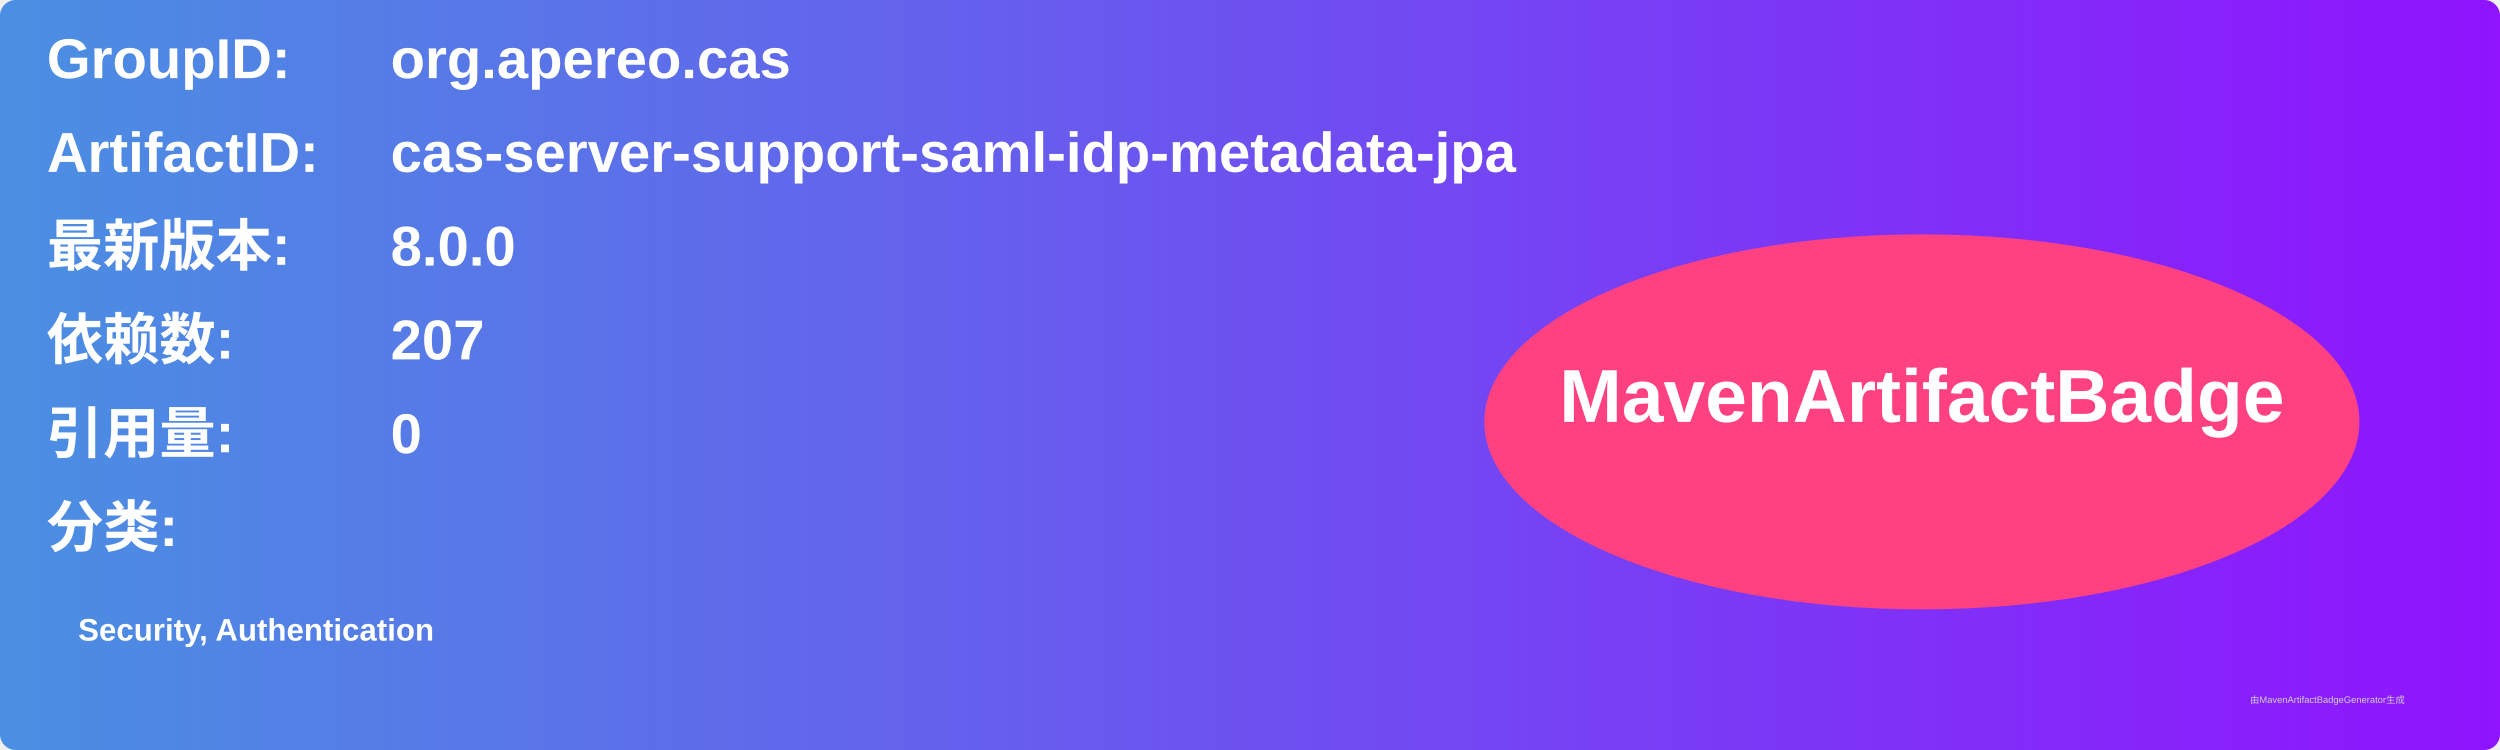
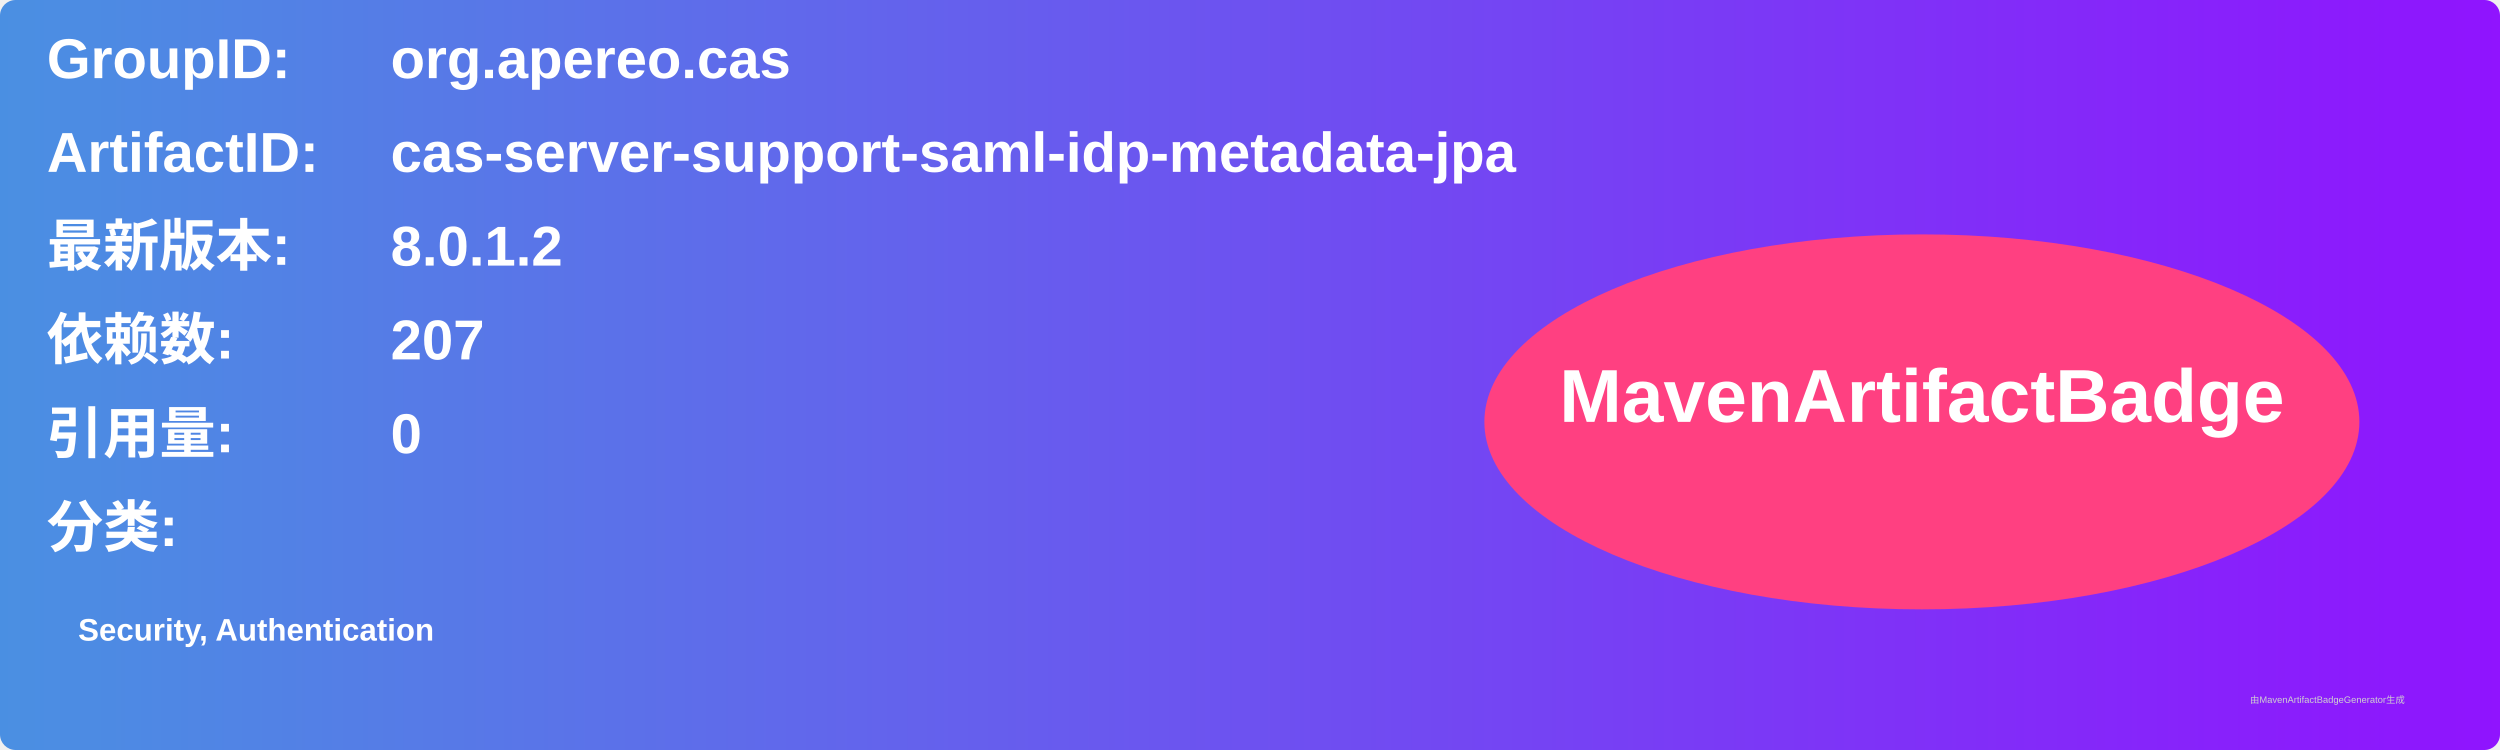
<svg xmlns="http://www.w3.org/2000/svg" width="800" height="240" viewBox="0 0 800 240">
  <linearGradient id="grad" x1="0%" y1="0%" x2="100%" y2="0%">
    <stop offset="0%" stop-color="#4a90e2" />
    <stop offset="100%" stop-color="#9013fe" />
  </linearGradient>
  <rect width="100%" height="100%" rx="5" ry="5" fill="url(#grad)" />
  <g transform="translate(15, 15)">
    <text x="0" y="10" font-family="Arial" font-size="18" fill="white" font-weight="bold" width="260">GroupID:</text>
    <text x="110" y="10" font-family="Arial" font-size="18" fill="white" font-weight="bold" width="460">org.apereo.cas</text>
    <text x="0" y="40" font-family="Arial" font-size="18" fill="white" font-weight="bold" width="260">ArtifactID:</text>
    <text x="110" y="40" font-family="Arial" font-size="18" fill="white" font-weight="bold" width="460">cas-server-support-saml-idp-metadata-jpa</text>
    <text x="0" y="70" font-family="Arial" font-size="18" fill="white" font-weight="bold">最新版本:</text>
    <text x="110" y="70" font-family="Arial" font-size="18" fill="white" font-weight="bold">
-       <tspan font-weight="bold">8.0.0</tspan>
+       <tspan font-weight="bold">8.0.1.2</tspan>
    </text>
    <text x="0" y="100" font-family="Arial" font-size="18" fill="white" font-weight="bold">依赖数: </text>
    <text x="110" y="100" font-family="Arial" font-size="18" fill="white">
      <tspan font-weight="bold">207</tspan>
    </text>
    <text x="0" y="130" font-family="Arial" font-size="18" fill="white" font-weight="bold">引用量: </text>
    <text x="110" y="130" font-family="Arial" font-size="18" fill="white">
      <tspan font-weight="bold">0</tspan>
    </text>
    <text x="0" y="160" font-family="Arial" font-size="18" fill="white" font-weight="bold">分类:</text>
    <text x="10" y="190" font-family="Arial" font-size="10" fill="white">
      <tspan font-weight="bold">Security, Authentication</tspan>
    </text>
    <ellipse cx="600" cy="120" rx="140" ry="60" fill="#ff4081" />
    <text x="600" y="120" text-anchor="middle" font-family="Arial" font-size="24" fill="white" font-weight="bold">MavenArtifactBadge</text>
  </g>
  <text x="720" y="225" font-family="Arial" font-size="3" fill="#d0d0d0">由MavenArtifactBadgeGenerator生成</text>
</svg>
